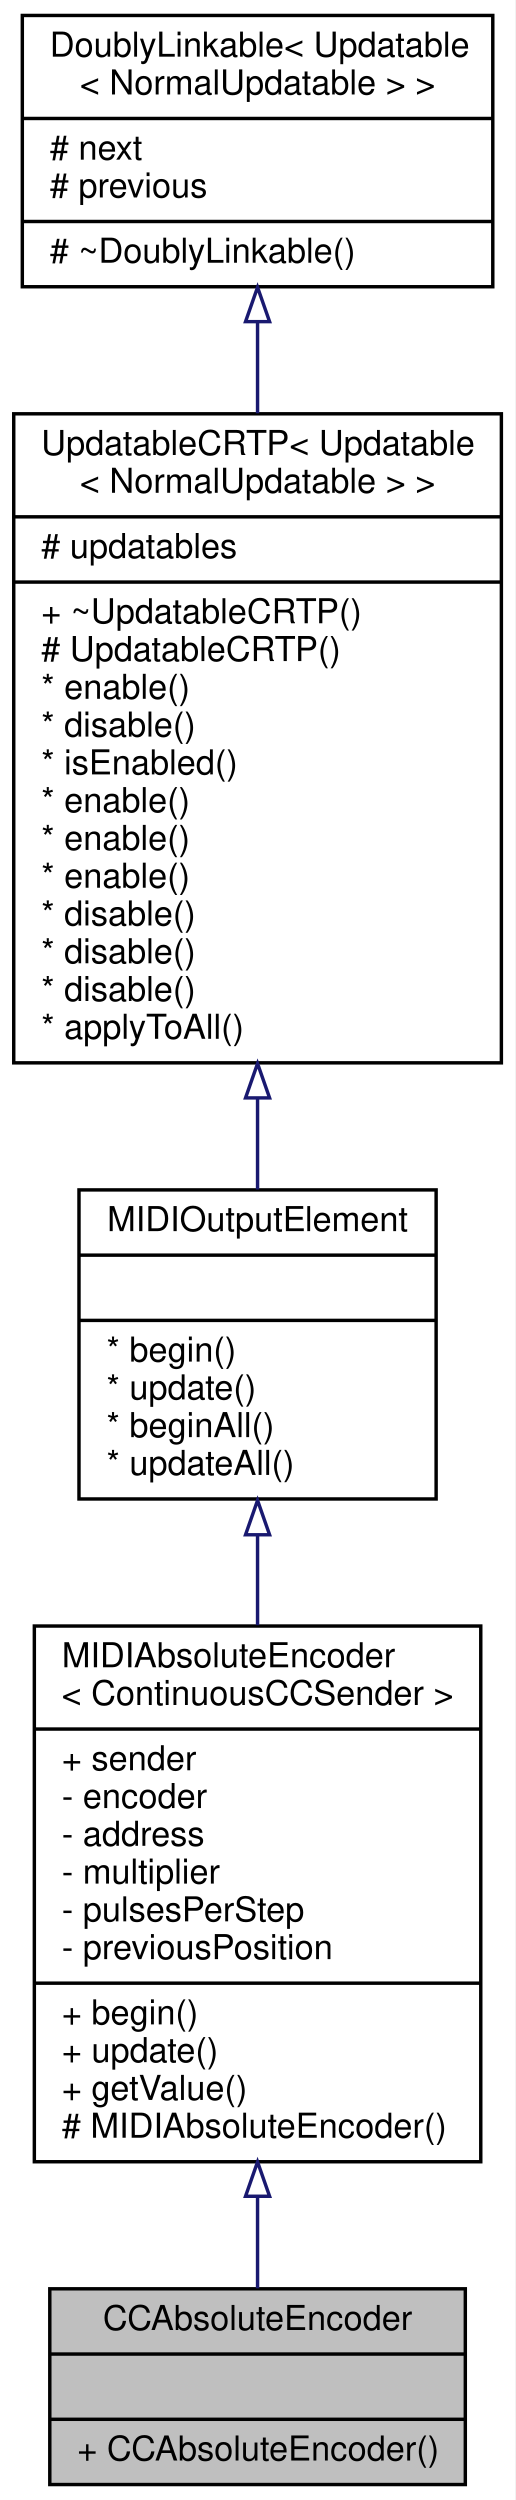
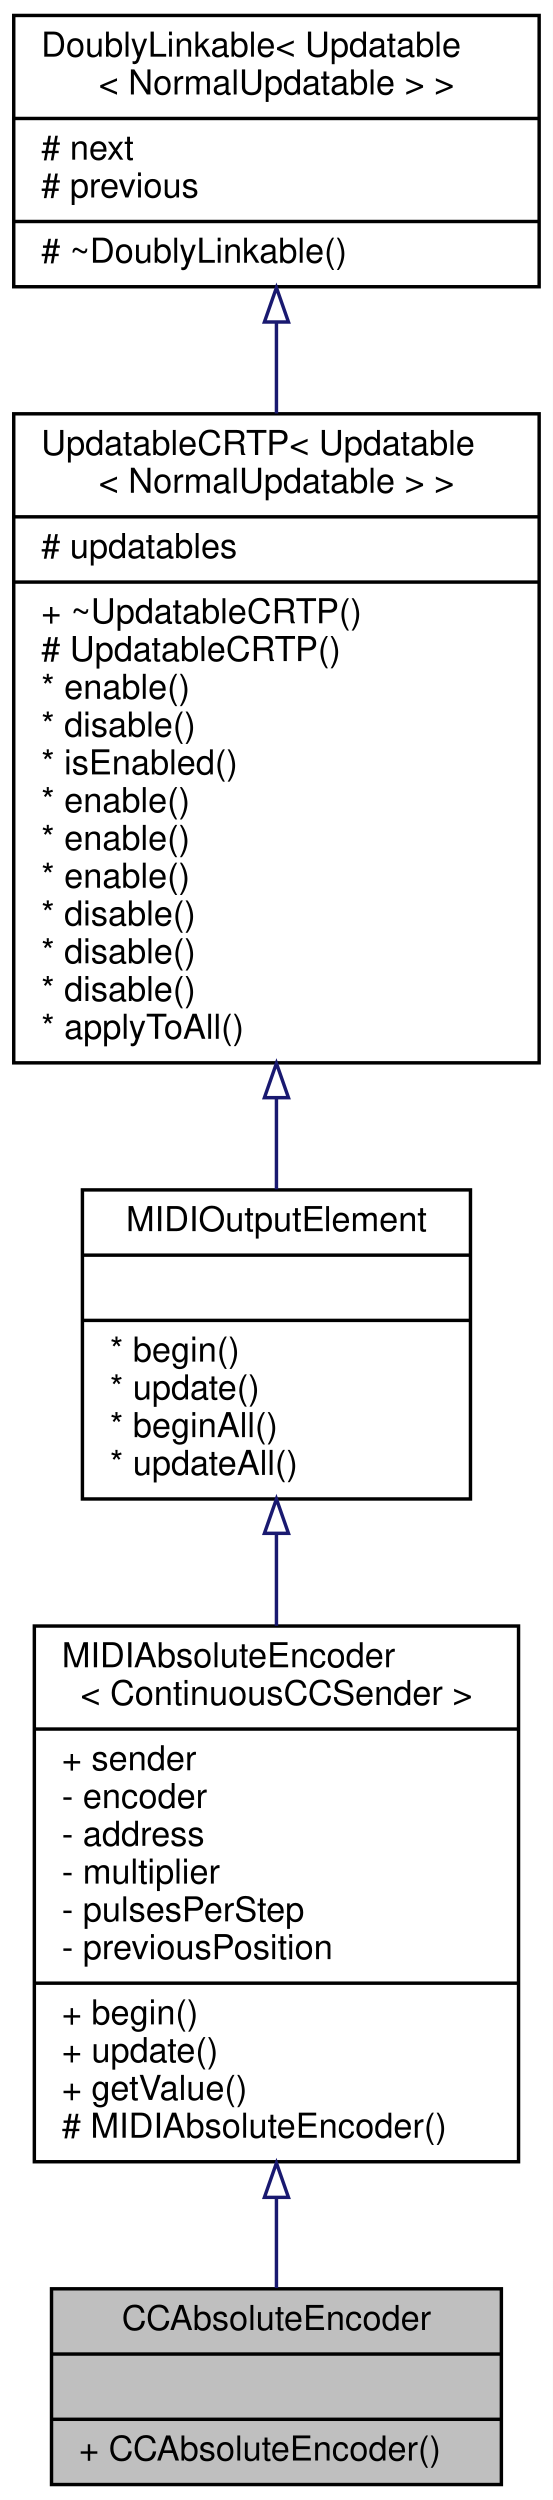
- <svg xmlns="http://www.w3.org/2000/svg" xmlns:xlink="http://www.w3.org/1999/xlink" width="150pt" height="728pt" viewBox="0.00 0.00 150.00 728.00">
+ <svg xmlns="http://www.w3.org/2000/svg" xmlns:xlink="http://www.w3.org/1999/xlink" width="161pt" height="728pt" viewBox="0.00 0.00 161.00 728.00">
  <g id="graph0" class="graph" transform="scale(1 1) rotate(0) translate(4 724)">
-     <polygon fill="#ffffff" stroke="transparent" points="-4,4 -4,-724 146,-724 146,4 -4,4" />
+     <polygon fill="white" stroke="transparent" points="-4,4 -4,-724 157,-724 157,4 -4,4" />
    <g id="node1" class="node">
      <g id="a_node1">
        <a xlink:title="A class of MIDIOutputElements that read the input of a quadrature (rotary) encoder and send out absol...">
-           <polygon fill="#bfbfbf" stroke="#000000" points="10.5,-.5 10.5,-57.5 131.5,-57.5 131.5,-.5 10.5,-.5" />
-           <text text-anchor="middle" x="71" y="-45.5" font-family="Helvetica,sans-Serif" font-size="10.00" fill="#000000">CCAbsoluteEncoder</text>
-           <polyline fill="none" stroke="#000000" points="10.5,-38.5 131.5,-38.5 " />
-           <text text-anchor="middle" x="71" y="-26.5" font-family="Helvetica,sans-Serif" font-size="10.00" fill="#000000"> </text>
-           <polyline fill="none" stroke="#000000" points="10.5,-19.5 131.5,-19.5 " />
-           <text text-anchor="start" x="18.5" y="-7.5" font-family="Helvetica,sans-Serif" font-size="10.00" fill="#000000">+ CCAbsoluteEncoder()</text>
+           <polygon fill="#bfbfbf" stroke="black" points="11,-0.5 11,-57.5 142,-57.5 142,-0.5 11,-0.5" />
+           <text text-anchor="middle" x="76.5" y="-45.5" font-family="Helvetica,sans-Serif" font-size="10.00">CCAbsoluteEncoder</text>
+           <polyline fill="none" stroke="black" points="11,-38.5 142,-38.5 " />
+           <text text-anchor="middle" x="76.5" y="-26.5" font-family="Helvetica,sans-Serif" font-size="10.00"> </text>
+           <polyline fill="none" stroke="black" points="11,-19.5 142,-19.5 " />
+           <text text-anchor="start" x="19" y="-7.5" font-family="Helvetica,sans-Serif" font-size="10.00">+ CCAbsoluteEncoder()</text>
        </a>
      </g>
    </g>
    <g id="node2" class="node">
      <g id="a_node2">
        <a xlink:href="../../dd/dcc/classMIDIAbsoluteEncoder.html" target="_top" xlink:title=" ">
-           <polygon fill="#ffffff" stroke="#000000" points="6,-94.5 6,-250.5 136,-250.5 136,-94.5 6,-94.5" />
-           <text text-anchor="start" x="14" y="-238.5" font-family="Helvetica,sans-Serif" font-size="10.00" fill="#000000">MIDIAbsoluteEncoder</text>
-           <text text-anchor="middle" x="71" y="-227.5" font-family="Helvetica,sans-Serif" font-size="10.00" fill="#000000">&lt; ContinuousCCSender &gt;</text>
-           <polyline fill="none" stroke="#000000" points="6,-220.5 136,-220.5 " />
-           <text text-anchor="start" x="14" y="-208.5" font-family="Helvetica,sans-Serif" font-size="10.00" fill="#000000">+ sender</text>
-           <text text-anchor="start" x="14" y="-197.5" font-family="Helvetica,sans-Serif" font-size="10.00" fill="#000000">- encoder</text>
-           <text text-anchor="start" x="14" y="-186.5" font-family="Helvetica,sans-Serif" font-size="10.00" fill="#000000">- address</text>
-           <text text-anchor="start" x="14" y="-175.5" font-family="Helvetica,sans-Serif" font-size="10.00" fill="#000000">- multiplier</text>
-           <text text-anchor="start" x="14" y="-164.5" font-family="Helvetica,sans-Serif" font-size="10.00" fill="#000000">- pulsesPerStep</text>
-           <text text-anchor="start" x="14" y="-153.5" font-family="Helvetica,sans-Serif" font-size="10.00" fill="#000000">- previousPosition</text>
-           <polyline fill="none" stroke="#000000" points="6,-146.5 136,-146.5 " />
-           <text text-anchor="start" x="14" y="-134.5" font-family="Helvetica,sans-Serif" font-size="10.00" fill="#000000">+ begin()</text>
-           <text text-anchor="start" x="14" y="-123.5" font-family="Helvetica,sans-Serif" font-size="10.00" fill="#000000">+ update()</text>
-           <text text-anchor="start" x="14" y="-112.5" font-family="Helvetica,sans-Serif" font-size="10.00" fill="#000000">+ getValue()</text>
-           <text text-anchor="start" x="14" y="-101.5" font-family="Helvetica,sans-Serif" font-size="10.00" fill="#000000"># MIDIAbsoluteEncoder()</text>
+           <polygon fill="white" stroke="black" points="6,-94.5 6,-250.5 147,-250.5 147,-94.5 6,-94.5" />
+           <text text-anchor="start" x="14" y="-238.5" font-family="Helvetica,sans-Serif" font-size="10.00">MIDIAbsoluteEncoder</text>
+           <text text-anchor="middle" x="76.5" y="-227.5" font-family="Helvetica,sans-Serif" font-size="10.00">&lt; ContinuousCCSender &gt;</text>
+           <polyline fill="none" stroke="black" points="6,-220.5 147,-220.5 " />
+           <text text-anchor="start" x="14" y="-208.5" font-family="Helvetica,sans-Serif" font-size="10.00">+ sender</text>
+           <text text-anchor="start" x="14" y="-197.5" font-family="Helvetica,sans-Serif" font-size="10.00">- encoder</text>
+           <text text-anchor="start" x="14" y="-186.5" font-family="Helvetica,sans-Serif" font-size="10.00">- address</text>
+           <text text-anchor="start" x="14" y="-175.5" font-family="Helvetica,sans-Serif" font-size="10.00">- multiplier</text>
+           <text text-anchor="start" x="14" y="-164.5" font-family="Helvetica,sans-Serif" font-size="10.00">- pulsesPerStep</text>
+           <text text-anchor="start" x="14" y="-153.5" font-family="Helvetica,sans-Serif" font-size="10.00">- previousPosition</text>
+           <polyline fill="none" stroke="black" points="6,-146.5 147,-146.5 " />
+           <text text-anchor="start" x="14" y="-134.5" font-family="Helvetica,sans-Serif" font-size="10.00">+ begin()</text>
+           <text text-anchor="start" x="14" y="-123.5" font-family="Helvetica,sans-Serif" font-size="10.00">+ update()</text>
+           <text text-anchor="start" x="14" y="-112.5" font-family="Helvetica,sans-Serif" font-size="10.00">+ getValue()</text>
+           <text text-anchor="start" x="14" y="-101.5" font-family="Helvetica,sans-Serif" font-size="10.00"># MIDIAbsoluteEncoder()</text>
        </a>
      </g>
    </g>
    <g id="edge1" class="edge">
-       <path fill="none" stroke="#191970" d="M71,-84.37C71,-74.809 71,-65.658 71,-57.646" />
-       <polygon fill="none" stroke="#191970" points="67.5,-84.451 71,-94.451 74.5,-84.451 67.5,-84.451" />
+       <path fill="none" stroke="midnightblue" d="M76.5,-83.84C76.5,-74.48 76.5,-65.54 76.5,-57.72" />
+       <polygon fill="none" stroke="midnightblue" points="73,-84.13 76.5,-94.13 80,-84.13 73,-84.13" />
    </g>
    <g id="node3" class="node">
      <g id="a_node3">
        <a xlink:href="../../d1/d55/classAH_1_1Updatable.html" target="_top" xlink:title=" ">
-           <polygon fill="#ffffff" stroke="#000000" points="19,-287.5 19,-377.5 123,-377.5 123,-287.5 19,-287.5" />
-           <text text-anchor="middle" x="71" y="-365.5" font-family="Helvetica,sans-Serif" font-size="10.00" fill="#000000">MIDIOutputElement</text>
-           <polyline fill="none" stroke="#000000" points="19,-358.5 123,-358.5 " />
-           <text text-anchor="middle" x="71" y="-346.5" font-family="Helvetica,sans-Serif" font-size="10.00" fill="#000000"> </text>
-           <polyline fill="none" stroke="#000000" points="19,-339.5 123,-339.5 " />
-           <text text-anchor="start" x="27" y="-327.5" font-family="Helvetica,sans-Serif" font-size="10.00" fill="#000000">* begin()</text>
-           <text text-anchor="start" x="27" y="-316.5" font-family="Helvetica,sans-Serif" font-size="10.00" fill="#000000">* update()</text>
-           <text text-anchor="start" x="27" y="-305.5" font-family="Helvetica,sans-Serif" font-size="10.00" fill="#000000">* beginAll()</text>
-           <text text-anchor="start" x="27" y="-294.5" font-family="Helvetica,sans-Serif" font-size="10.00" fill="#000000">* updateAll()</text>
+           <polygon fill="white" stroke="black" points="20,-287.5 20,-377.5 133,-377.5 133,-287.5 20,-287.5" />
+           <text text-anchor="middle" x="76.5" y="-365.5" font-family="Helvetica,sans-Serif" font-size="10.00">MIDIOutputElement</text>
+           <polyline fill="none" stroke="black" points="20,-358.5 133,-358.5 " />
+           <text text-anchor="middle" x="76.5" y="-346.5" font-family="Helvetica,sans-Serif" font-size="10.00"> </text>
+           <polyline fill="none" stroke="black" points="20,-339.5 133,-339.5 " />
+           <text text-anchor="start" x="28" y="-327.5" font-family="Helvetica,sans-Serif" font-size="10.00">* begin()</text>
+           <text text-anchor="start" x="28" y="-316.5" font-family="Helvetica,sans-Serif" font-size="10.00">* update()</text>
+           <text text-anchor="start" x="28" y="-305.5" font-family="Helvetica,sans-Serif" font-size="10.00">* beginAll()</text>
+           <text text-anchor="start" x="28" y="-294.5" font-family="Helvetica,sans-Serif" font-size="10.00">* updateAll()</text>
        </a>
      </g>
    </g>
    <g id="edge2" class="edge">
-       <path fill="none" stroke="#191970" d="M71,-276.964C71,-268.483 71,-259.597 71,-250.739" />
-       <polygon fill="none" stroke="#191970" points="67.5,-277.078 71,-287.078 74.5,-277.078 67.5,-277.078" />
+       <path fill="none" stroke="midnightblue" d="M76.5,-277.23C76.5,-268.62 76.5,-259.57 76.5,-250.56" />
+       <polygon fill="none" stroke="midnightblue" points="73,-277.49 76.5,-287.49 80,-277.49 73,-277.49" />
    </g>
    <g id="node4" class="node">
      <g id="a_node4">
        <a xlink:href="../../d8/d1a/classAH_1_1UpdatableCRTP.html" target="_top" xlink:title=" ">
-           <polygon fill="#ffffff" stroke="#000000" points="0,-414.5 0,-603.5 142,-603.5 142,-414.5 0,-414.5" />
-           <text text-anchor="start" x="8" y="-591.5" font-family="Helvetica,sans-Serif" font-size="10.00" fill="#000000">UpdatableCRTP&lt; Updatable</text>
-           <text text-anchor="middle" x="71" y="-580.5" font-family="Helvetica,sans-Serif" font-size="10.00" fill="#000000">&lt; NormalUpdatable &gt; &gt;</text>
-           <polyline fill="none" stroke="#000000" points="0,-573.5 142,-573.5 " />
-           <text text-anchor="start" x="8" y="-561.5" font-family="Helvetica,sans-Serif" font-size="10.00" fill="#000000"># updatables</text>
-           <polyline fill="none" stroke="#000000" points="0,-554.5 142,-554.5 " />
-           <text text-anchor="start" x="8" y="-542.5" font-family="Helvetica,sans-Serif" font-size="10.00" fill="#000000">+ ~UpdatableCRTP()</text>
-           <text text-anchor="start" x="8" y="-531.5" font-family="Helvetica,sans-Serif" font-size="10.00" fill="#000000"># UpdatableCRTP()</text>
-           <text text-anchor="start" x="8" y="-520.5" font-family="Helvetica,sans-Serif" font-size="10.00" fill="#000000">* enable()</text>
-           <text text-anchor="start" x="8" y="-509.5" font-family="Helvetica,sans-Serif" font-size="10.00" fill="#000000">* disable()</text>
-           <text text-anchor="start" x="8" y="-498.5" font-family="Helvetica,sans-Serif" font-size="10.00" fill="#000000">* isEnabled()</text>
-           <text text-anchor="start" x="8" y="-487.5" font-family="Helvetica,sans-Serif" font-size="10.00" fill="#000000">* enable()</text>
-           <text text-anchor="start" x="8" y="-476.5" font-family="Helvetica,sans-Serif" font-size="10.00" fill="#000000">* enable()</text>
-           <text text-anchor="start" x="8" y="-465.5" font-family="Helvetica,sans-Serif" font-size="10.00" fill="#000000">* enable()</text>
-           <text text-anchor="start" x="8" y="-454.5" font-family="Helvetica,sans-Serif" font-size="10.00" fill="#000000">* disable()</text>
-           <text text-anchor="start" x="8" y="-443.5" font-family="Helvetica,sans-Serif" font-size="10.00" fill="#000000">* disable()</text>
-           <text text-anchor="start" x="8" y="-432.5" font-family="Helvetica,sans-Serif" font-size="10.00" fill="#000000">* disable()</text>
-           <text text-anchor="start" x="8" y="-421.5" font-family="Helvetica,sans-Serif" font-size="10.00" fill="#000000">* applyToAll()</text>
+           <polygon fill="white" stroke="black" points="0,-414.5 0,-603.5 153,-603.5 153,-414.5 0,-414.5" />
+           <text text-anchor="start" x="8" y="-591.5" font-family="Helvetica,sans-Serif" font-size="10.00">UpdatableCRTP&lt; Updatable</text>
+           <text text-anchor="middle" x="76.5" y="-580.5" font-family="Helvetica,sans-Serif" font-size="10.00">&lt; NormalUpdatable &gt; &gt;</text>
+           <polyline fill="none" stroke="black" points="0,-573.5 153,-573.5 " />
+           <text text-anchor="start" x="8" y="-561.5" font-family="Helvetica,sans-Serif" font-size="10.00"># updatables</text>
+           <polyline fill="none" stroke="black" points="0,-554.5 153,-554.5 " />
+           <text text-anchor="start" x="8" y="-542.5" font-family="Helvetica,sans-Serif" font-size="10.00">+ ~UpdatableCRTP()</text>
+           <text text-anchor="start" x="8" y="-531.5" font-family="Helvetica,sans-Serif" font-size="10.00"># UpdatableCRTP()</text>
+           <text text-anchor="start" x="8" y="-520.5" font-family="Helvetica,sans-Serif" font-size="10.00">* enable()</text>
+           <text text-anchor="start" x="8" y="-509.5" font-family="Helvetica,sans-Serif" font-size="10.00">* disable()</text>
+           <text text-anchor="start" x="8" y="-498.5" font-family="Helvetica,sans-Serif" font-size="10.00">* isEnabled()</text>
+           <text text-anchor="start" x="8" y="-487.5" font-family="Helvetica,sans-Serif" font-size="10.00">* enable()</text>
+           <text text-anchor="start" x="8" y="-476.5" font-family="Helvetica,sans-Serif" font-size="10.00">* enable()</text>
+           <text text-anchor="start" x="8" y="-465.5" font-family="Helvetica,sans-Serif" font-size="10.00">* enable()</text>
+           <text text-anchor="start" x="8" y="-454.5" font-family="Helvetica,sans-Serif" font-size="10.00">* disable()</text>
+           <text text-anchor="start" x="8" y="-443.5" font-family="Helvetica,sans-Serif" font-size="10.00">* disable()</text>
+           <text text-anchor="start" x="8" y="-432.5" font-family="Helvetica,sans-Serif" font-size="10.00">* disable()</text>
+           <text text-anchor="start" x="8" y="-421.5" font-family="Helvetica,sans-Serif" font-size="10.00">* applyToAll()</text>
        </a>
      </g>
    </g>
    <g id="edge3" class="edge">
-       <path fill="none" stroke="#191970" d="M71,-404.184C71,-394.942 71,-385.95 71,-377.636" />
-       <polygon fill="none" stroke="#191970" points="67.5,-404.291 71,-414.291 74.5,-404.291 67.5,-404.291" />
+       <path fill="none" stroke="midnightblue" d="M76.5,-404.24C76.5,-394.99 76.5,-386 76.5,-377.69" />
+       <polygon fill="none" stroke="midnightblue" points="73,-404.36 76.5,-414.36 80,-404.36 73,-404.36" />
    </g>
    <g id="node5" class="node">
      <g id="a_node5">
        <a xlink:href="../../d4/d23/classDoublyLinkable.html" target="_top" xlink:title=" ">
-           <polygon fill="#ffffff" stroke="#000000" points="2.5,-640.5 2.5,-719.5 139.5,-719.5 139.5,-640.5 2.5,-640.5" />
-           <text text-anchor="start" x="10.5" y="-707.5" font-family="Helvetica,sans-Serif" font-size="10.00" fill="#000000">DoublyLinkable&lt; Updatable</text>
-           <text text-anchor="middle" x="71" y="-696.5" font-family="Helvetica,sans-Serif" font-size="10.00" fill="#000000">&lt; NormalUpdatable &gt; &gt;</text>
-           <polyline fill="none" stroke="#000000" points="2.5,-689.5 139.5,-689.5 " />
-           <text text-anchor="start" x="10.5" y="-677.5" font-family="Helvetica,sans-Serif" font-size="10.00" fill="#000000"># next</text>
-           <text text-anchor="start" x="10.5" y="-666.5" font-family="Helvetica,sans-Serif" font-size="10.00" fill="#000000"># previous</text>
-           <polyline fill="none" stroke="#000000" points="2.5,-659.5 139.5,-659.5 " />
-           <text text-anchor="start" x="10.5" y="-647.5" font-family="Helvetica,sans-Serif" font-size="10.00" fill="#000000"># ~DoublyLinkable()</text>
+           <polygon fill="white" stroke="black" points="0,-640.5 0,-719.5 153,-719.5 153,-640.5 0,-640.5" />
+           <text text-anchor="start" x="8" y="-707.5" font-family="Helvetica,sans-Serif" font-size="10.00">DoublyLinkable&lt; Updatable</text>
+           <text text-anchor="middle" x="76.5" y="-696.5" font-family="Helvetica,sans-Serif" font-size="10.00">&lt; NormalUpdatable &gt; &gt;</text>
+           <polyline fill="none" stroke="black" points="0,-689.5 153,-689.5 " />
+           <text text-anchor="start" x="8" y="-677.5" font-family="Helvetica,sans-Serif" font-size="10.00"># next</text>
+           <text text-anchor="start" x="8" y="-666.5" font-family="Helvetica,sans-Serif" font-size="10.00"># previous</text>
+           <polyline fill="none" stroke="black" points="0,-659.5 153,-659.5 " />
+           <text text-anchor="start" x="8" y="-647.5" font-family="Helvetica,sans-Serif" font-size="10.00"># ~DoublyLinkable()</text>
        </a>
      </g>
    </g>
    <g id="edge4" class="edge">
-       <path fill="none" stroke="#191970" d="M71,-630.33C71,-621.868 71,-612.834 71,-603.659" />
-       <polygon fill="none" stroke="#191970" points="67.5,-630.339 71,-640.339 74.5,-630.339 67.5,-630.339" />
+       <path fill="none" stroke="midnightblue" d="M76.5,-629.97C76.5,-621.6 76.5,-612.67 76.5,-603.6" />
+       <polygon fill="none" stroke="midnightblue" points="73,-630.23 76.5,-640.23 80,-630.23 73,-630.23" />
    </g>
  </g>
</svg>
